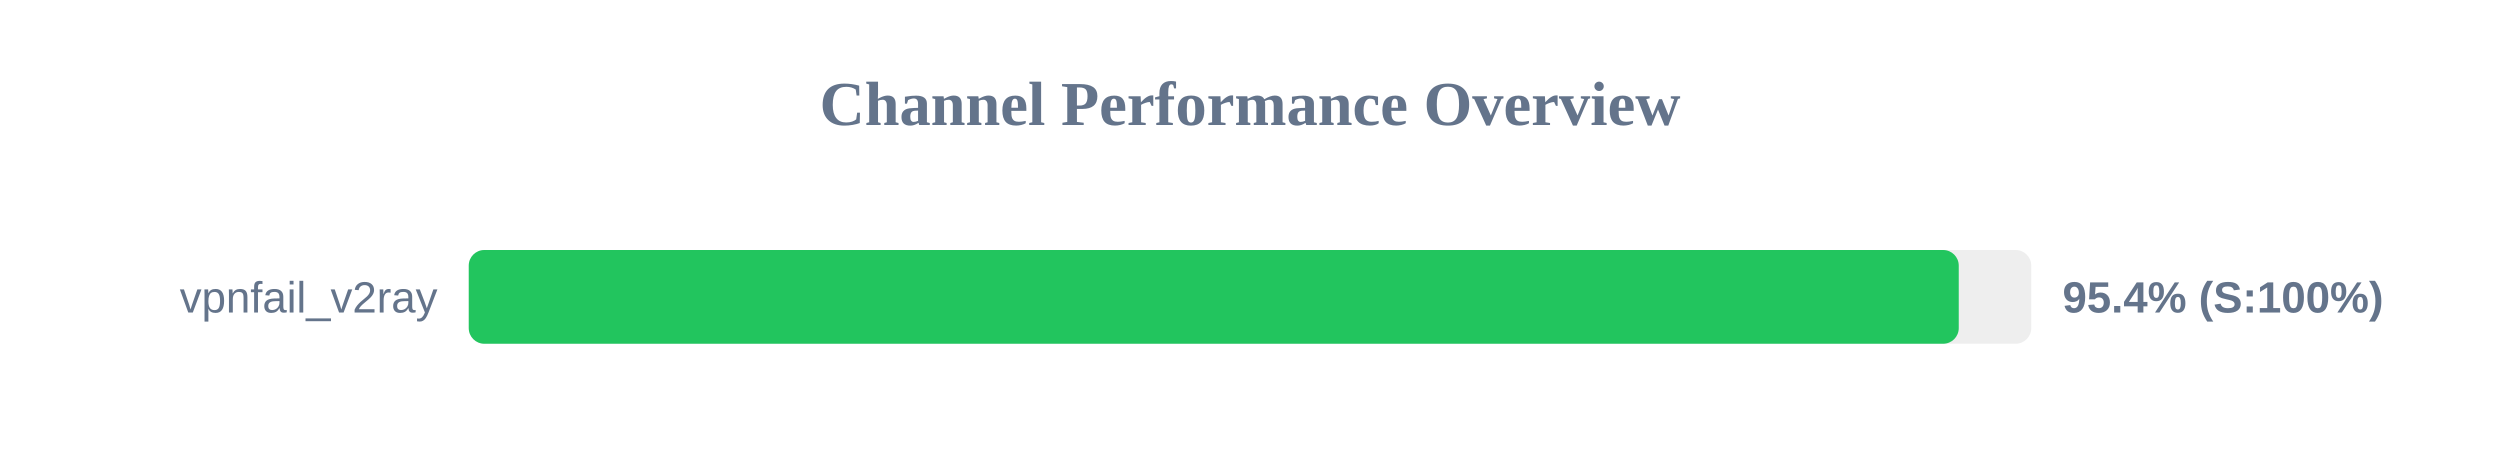
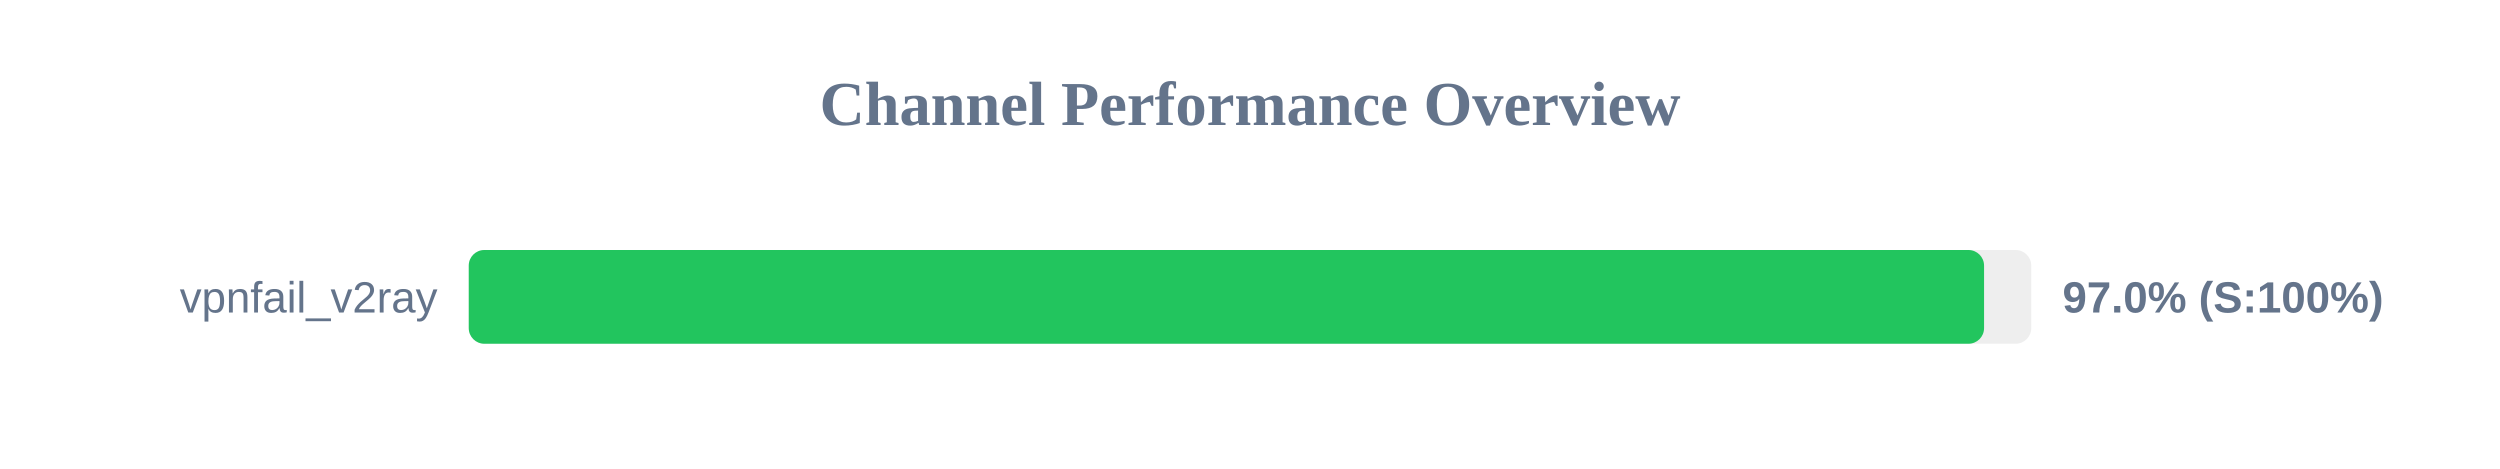
<svg xmlns="http://www.w3.org/2000/svg" width="800" height="150" version="1.1">
  <style>
        .row { font: 14px Arial; fill: #64748b; }
        .score { font: bold 14px Arial; fill: #64748b; }
    </style>
  <text x="400" y="40" text-anchor="middle" font-size="20px" font-weight="bold" fill="#64748b">Channel Performance Overview</text>
  <rect x="150" y="80" width="500" height="30" fill="#eee" rx="5" />
-   <rect x="150" y="80" width="476.8" height="30" fill="#22c55e" rx="5" />
+   <rect x="150" y="80" width="484.9" height="30" fill="#22c55e" rx="5" />
  <text x="140" y="100" text-anchor="end" class="row">vpnfail_v2ray</text>
-   <text x="660" y="100" text-anchor="start" class="score">95.4% (S:100%)</text>
+   <text x="660" y="100" text-anchor="start" class="score">97.0% (S:100%)</text>
</svg>
